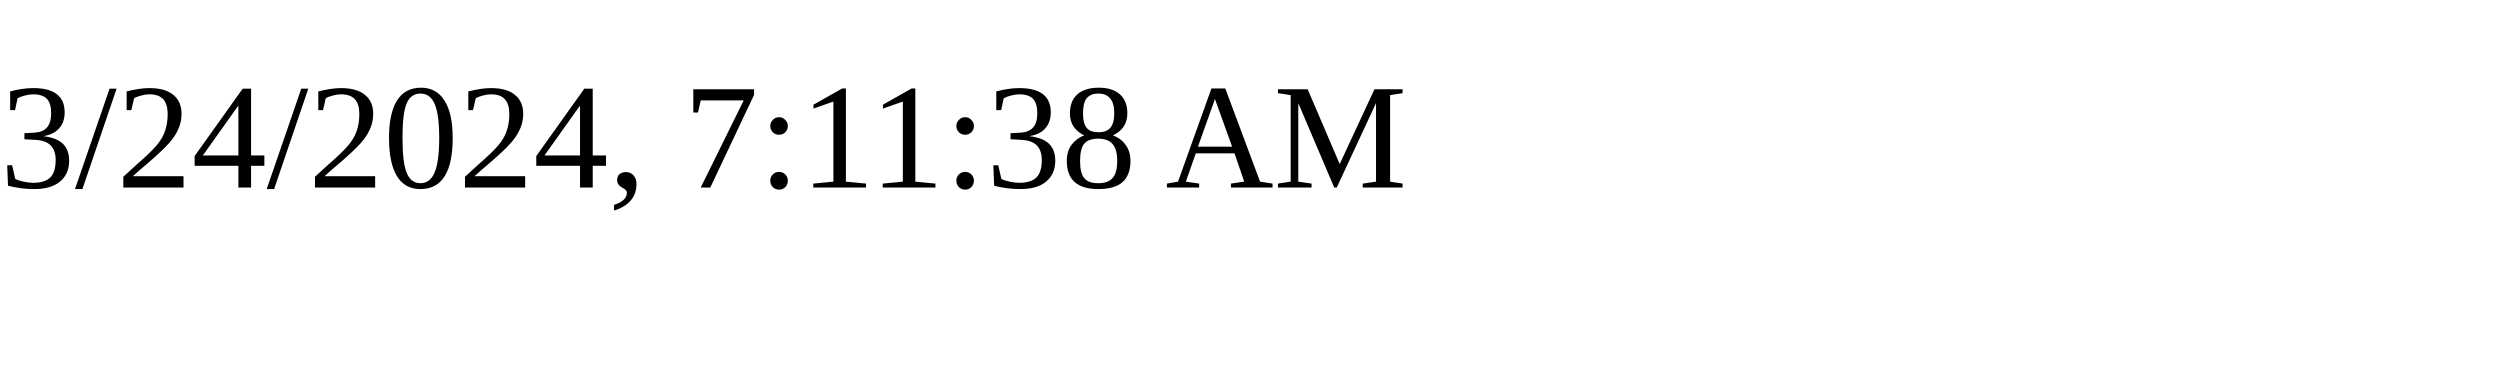
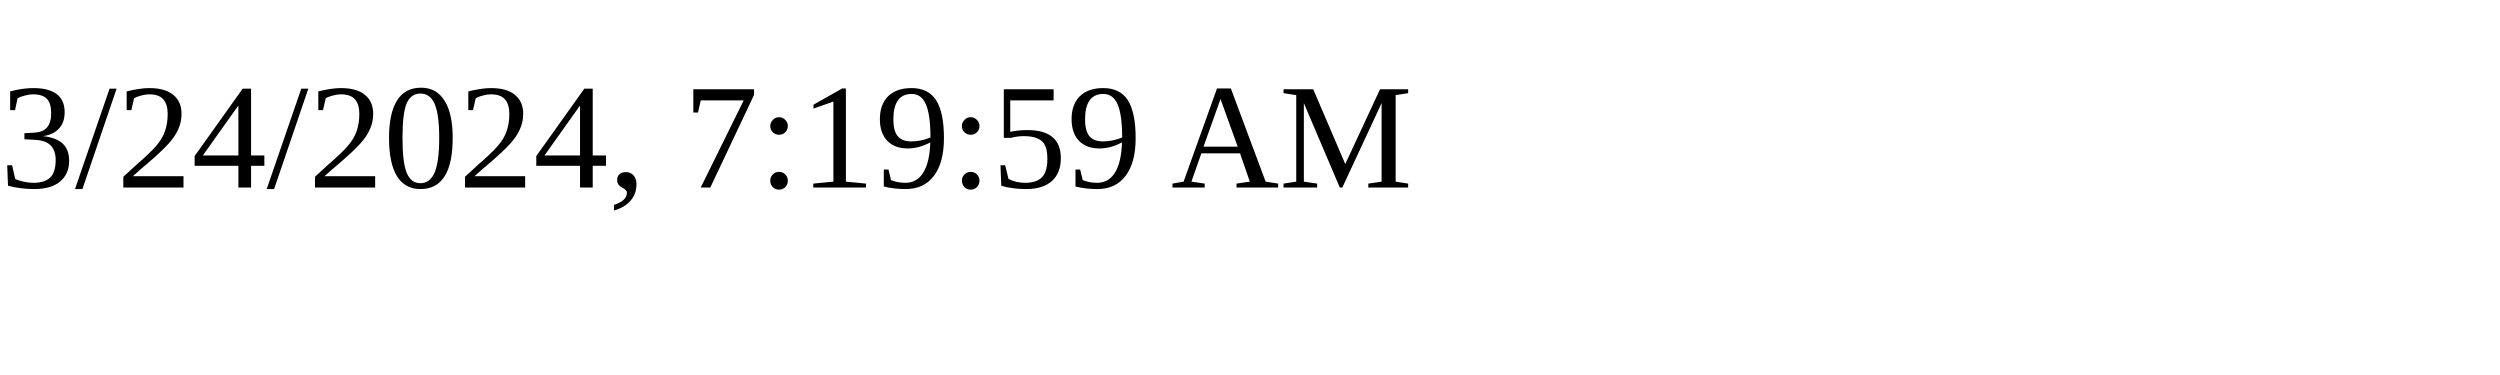
<svg xmlns="http://www.w3.org/2000/svg" height="30" width="200">
-   <text x="0" y="15">3/24/2024, 7:11:38 AM</text>
+   <text x="0" y="15">3/24/2024, 7:19:59 AM</text>
</svg>
